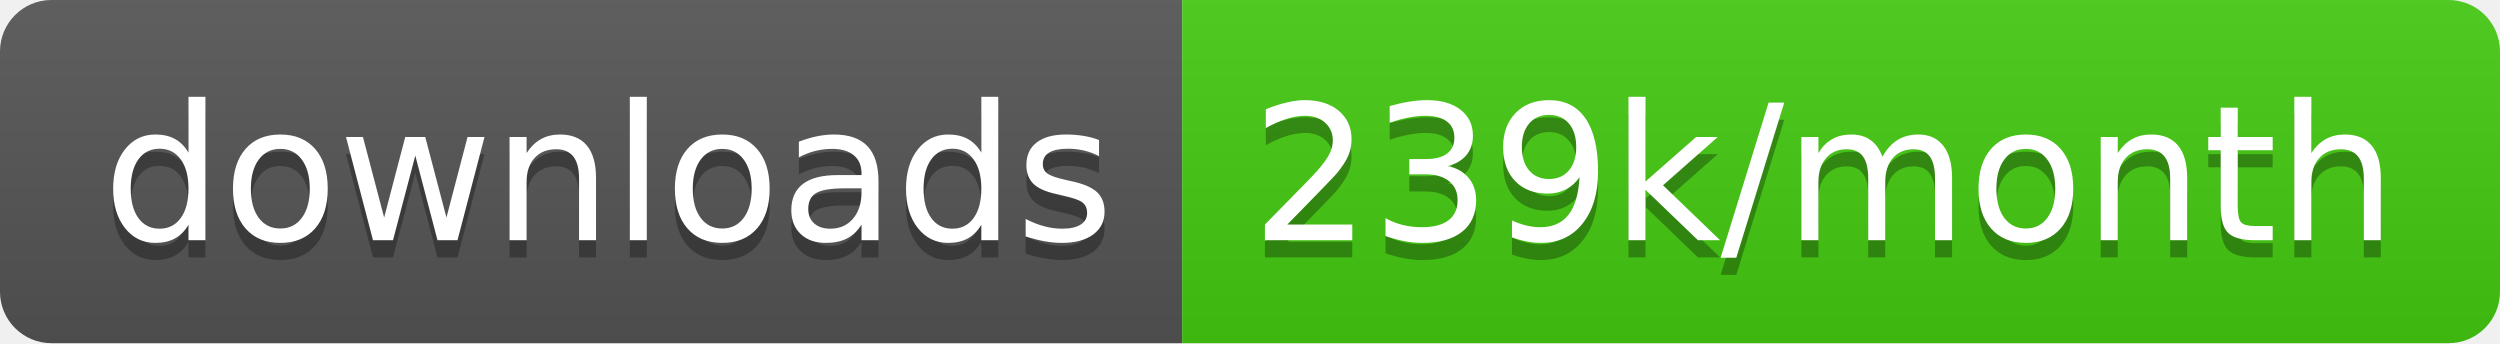
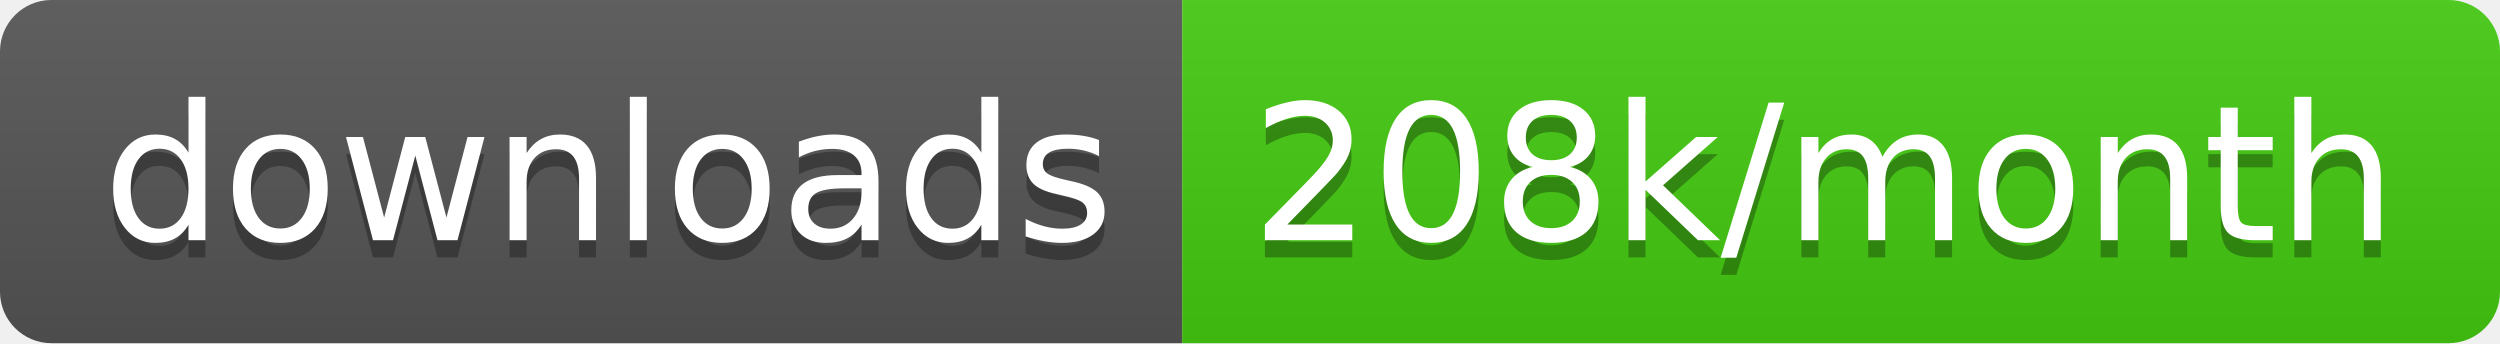
<svg xmlns="http://www.w3.org/2000/svg" width="145.7" height="20">
  <linearGradient id="smooth" x2="0" y2="100%">
    <stop offset="0" stop-color="#bbb" stop-opacity=".1" />
    <stop offset="1" stop-opacity=".1" />
  </linearGradient>
  <clipPath id="round">
    <rect width="145.7" height="20" rx="3" fill="#fff" />
  </clipPath>
  <g clip-path="url(#round)">
    <rect width="68.9" height="20" fill="#555" />
    <rect x="68.9" width="76.8" height="20" fill="#4c1" />
    <rect width="145.7" height="20" fill="url(#smooth)" />
  </g>
  <g fill="#fff" text-anchor="middle" font-family="DejaVu Sans,Verdana,Geneva,sans-serif" font-size="110">
    <text x="354.5" y="150" fill="#010101" fill-opacity=".3" transform="scale(0.1)" textLength="589.0" lengthAdjust="spacing">downloads</text>
    <text x="354.5" y="140" transform="scale(0.1)" textLength="589.0" lengthAdjust="spacing">downloads</text>
-     <text x="1063.0" y="150" fill="#010101" fill-opacity=".3" transform="scale(0.1)" textLength="668.0" lengthAdjust="spacing">239k/month</text>
-     <text x="1063.0" y="140" transform="scale(0.1)" textLength="668.0" lengthAdjust="spacing">239k/month</text>
+     <text x="1063.0" y="150" fill="#010101" fill-opacity=".3" transform="scale(0.1)" textLength="668.0" lengthAdjust="spacing">208k/month</text>
+     <text x="1063.0" y="140" transform="scale(0.1)" textLength="668.0" lengthAdjust="spacing">208k/month</text>
  </g>
</svg>
